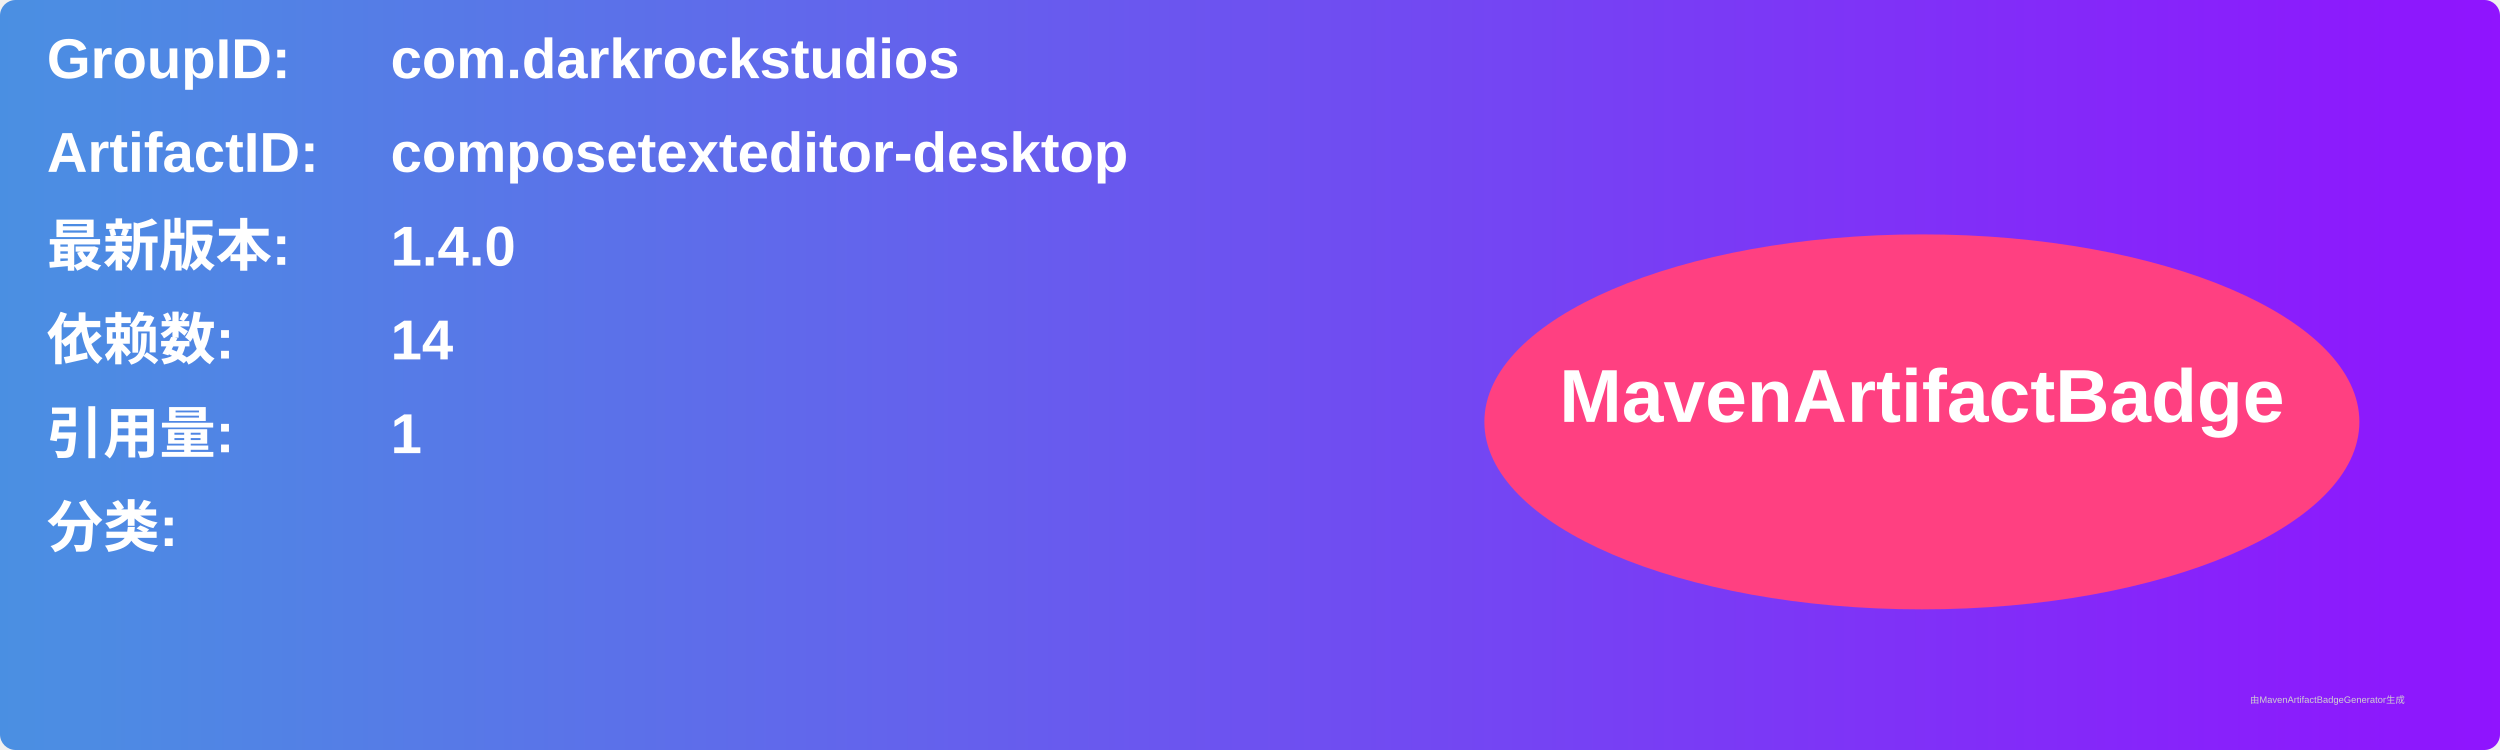
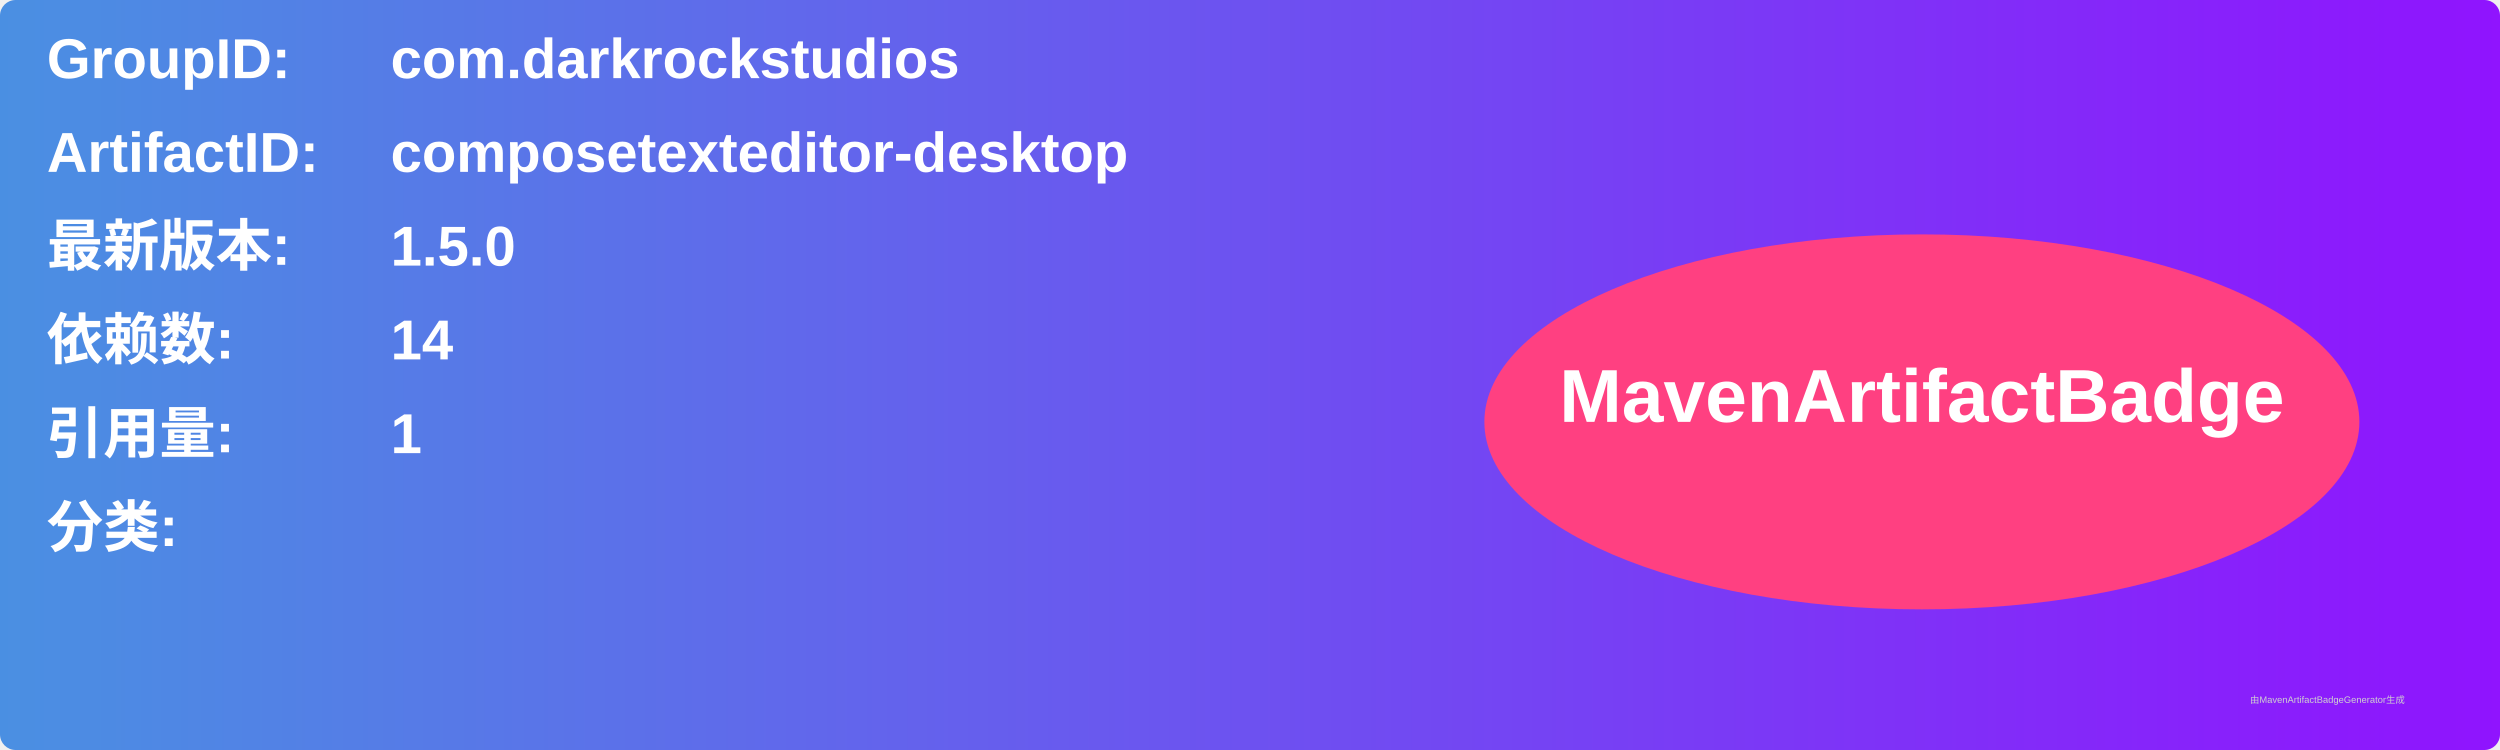
<svg xmlns="http://www.w3.org/2000/svg" width="800" height="240" viewBox="0 0 800 240">
  <linearGradient id="grad" x1="0%" y1="0%" x2="100%" y2="0%">
    <stop offset="0%" stop-color="#4a90e2" />
    <stop offset="100%" stop-color="#9013fe" />
  </linearGradient>
  <rect width="100%" height="100%" rx="5" ry="5" fill="url(#grad)" />
  <g transform="translate(15, 15)">
    <text x="0" y="10" font-family="Arial" font-size="18" fill="white" font-weight="bold" width="260">GroupID:</text>
    <text x="110" y="10" font-family="Arial" font-size="18" fill="white" font-weight="bold" width="460">com.darkrockstudios</text>
    <text x="0" y="40" font-family="Arial" font-size="18" fill="white" font-weight="bold" width="260">ArtifactID:</text>
    <text x="110" y="40" font-family="Arial" font-size="18" fill="white" font-weight="bold" width="460">composetexteditor-desktop</text>
    <text x="0" y="70" font-family="Arial" font-size="18" fill="white" font-weight="bold">最新版本:</text>
    <text x="110" y="70" font-family="Arial" font-size="18" fill="white" font-weight="bold">
-       <tspan font-weight="bold">1.4.0</tspan>
+       <tspan font-weight="bold">1.5.0</tspan>
    </text>
    <text x="0" y="100" font-family="Arial" font-size="18" fill="white" font-weight="bold">依赖数: </text>
    <text x="110" y="100" font-family="Arial" font-size="18" fill="white">
      <tspan font-weight="bold">14</tspan>
    </text>
    <text x="0" y="130" font-family="Arial" font-size="18" fill="white" font-weight="bold">引用量: </text>
    <text x="110" y="130" font-family="Arial" font-size="18" fill="white">
      <tspan font-weight="bold">1</tspan>
    </text>
    <text x="0" y="160" font-family="Arial" font-size="18" fill="white" font-weight="bold">分类:</text>
    <text x="10" y="190" font-family="Arial" font-size="10" fill="white">
      <tspan font-weight="bold" />
    </text>
    <ellipse cx="600" cy="120" rx="140" ry="60" fill="#ff4081" />
    <text x="600" y="120" text-anchor="middle" font-family="Arial" font-size="24" fill="white" font-weight="bold">MavenArtifactBadge</text>
  </g>
  <text x="720" y="225" font-family="Arial" font-size="3" fill="#d0d0d0">由MavenArtifactBadgeGenerator生成</text>
</svg>
